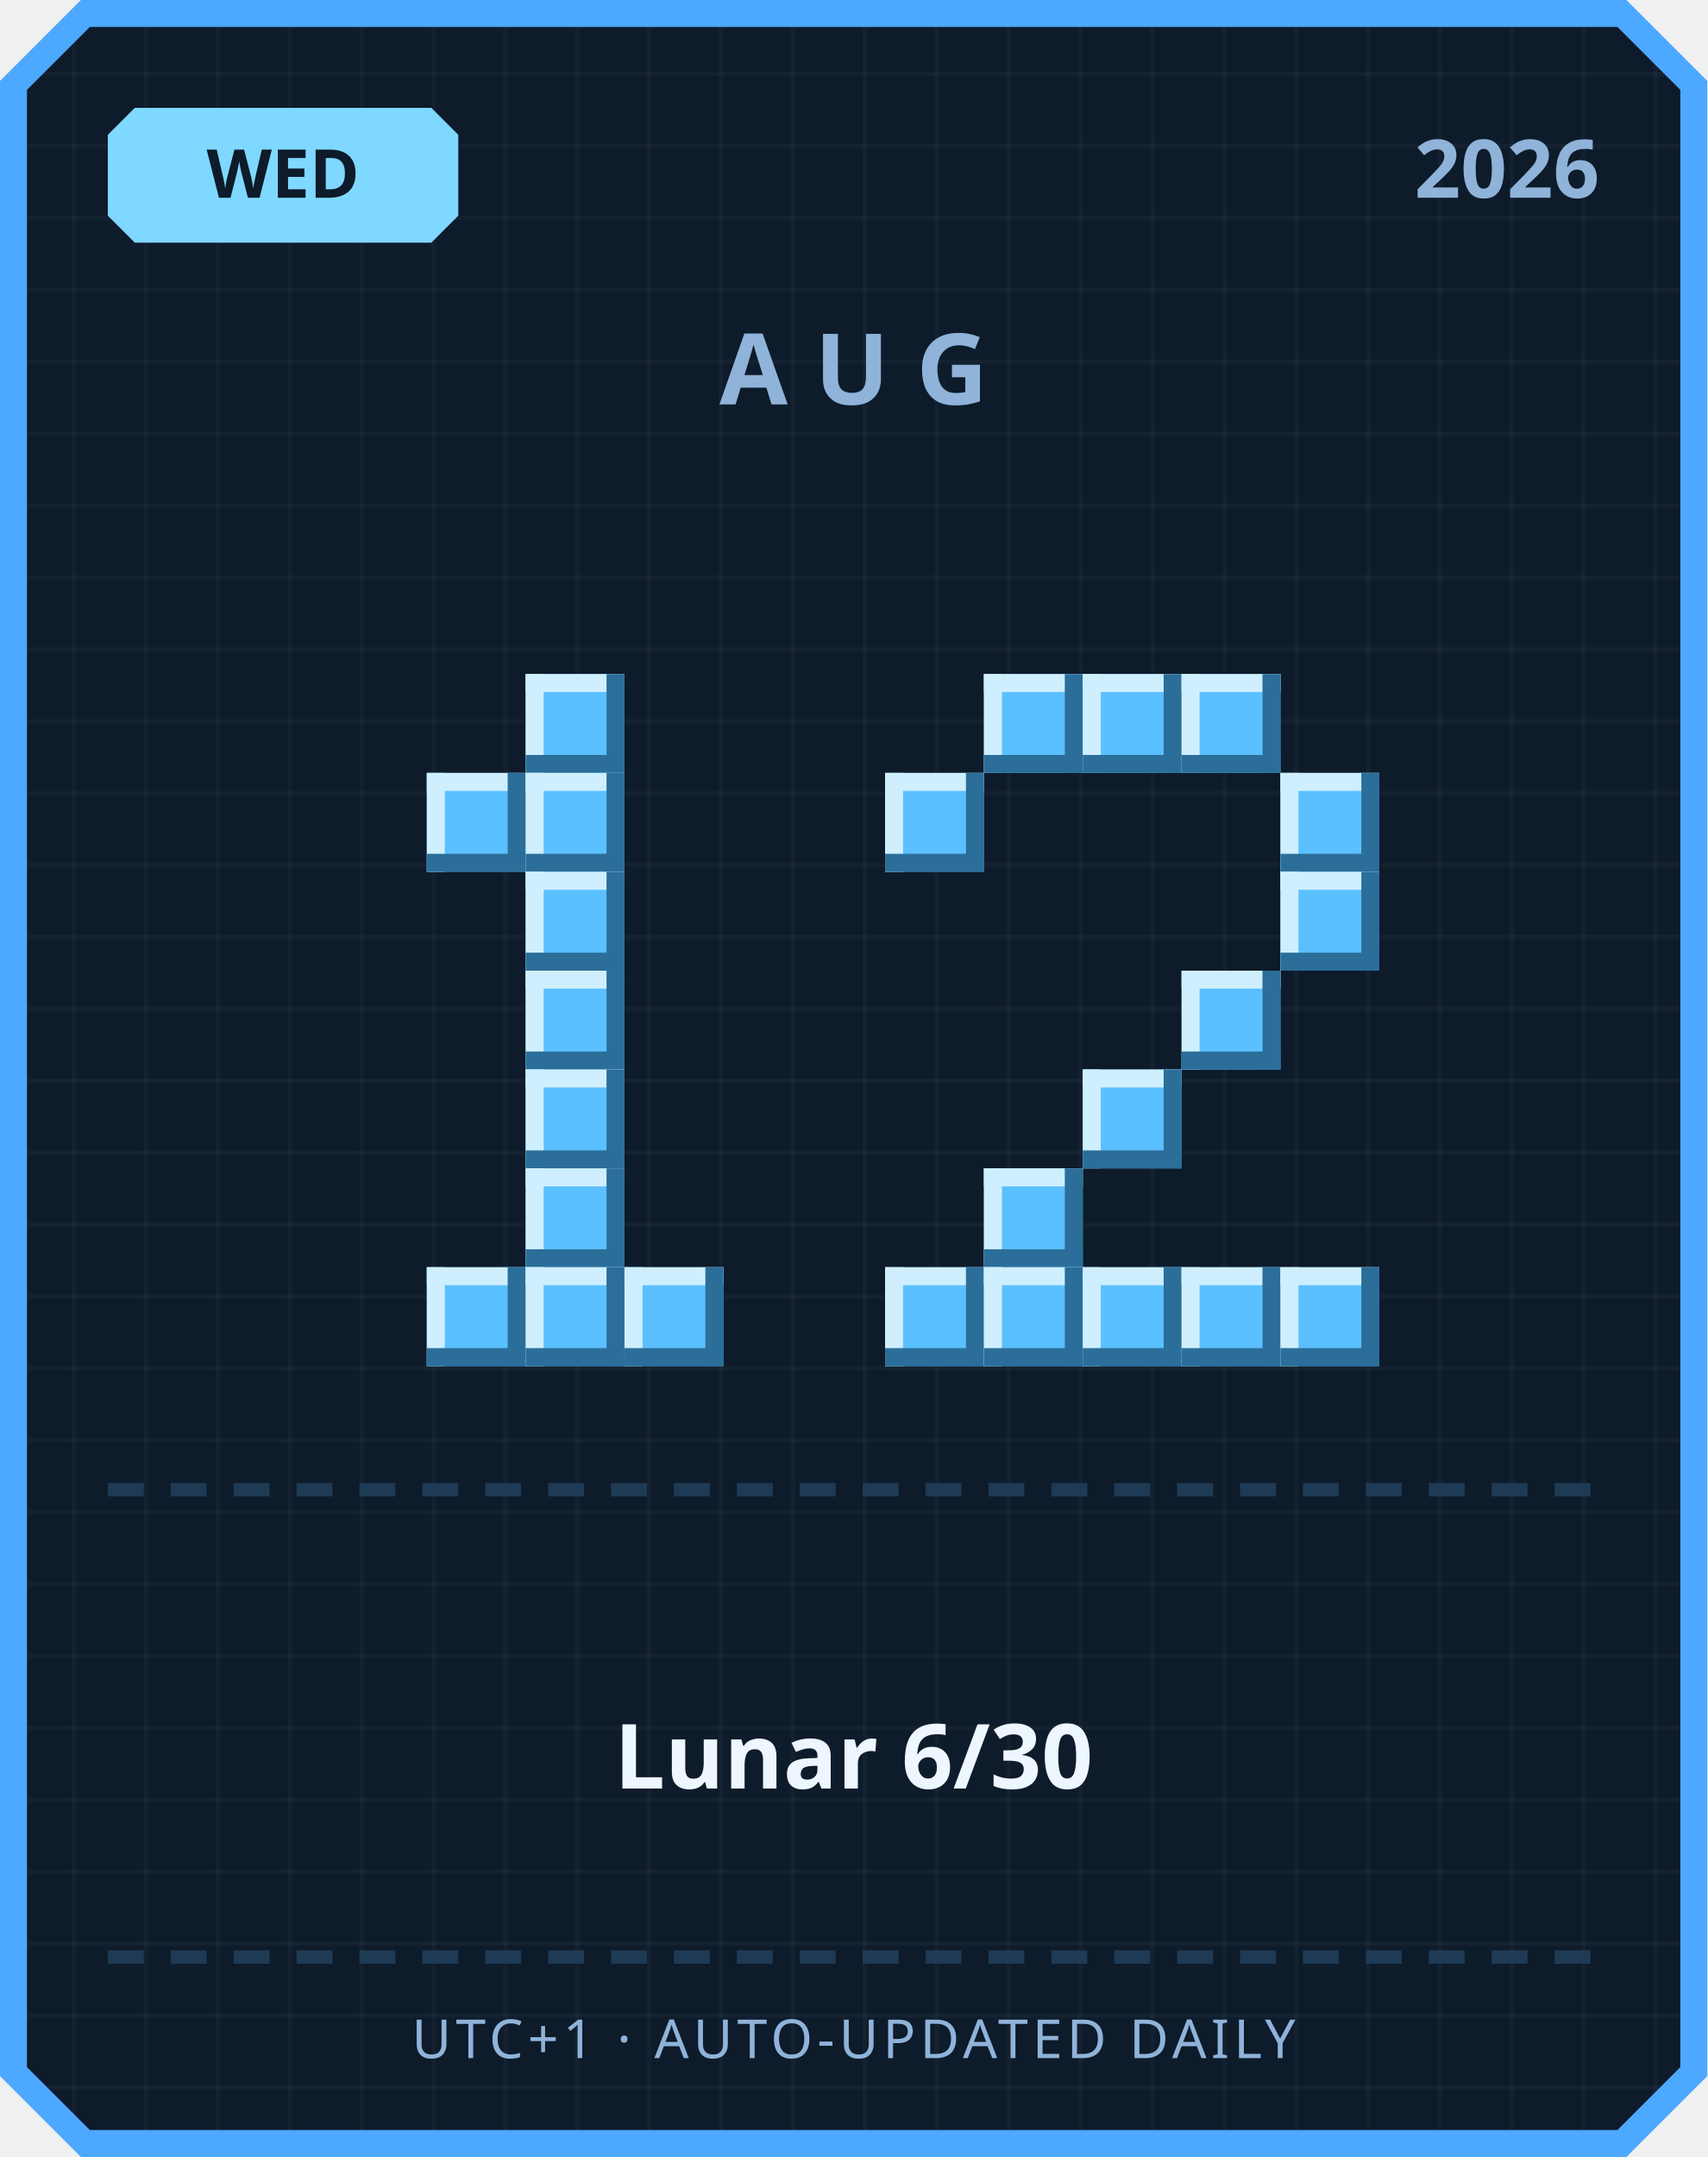
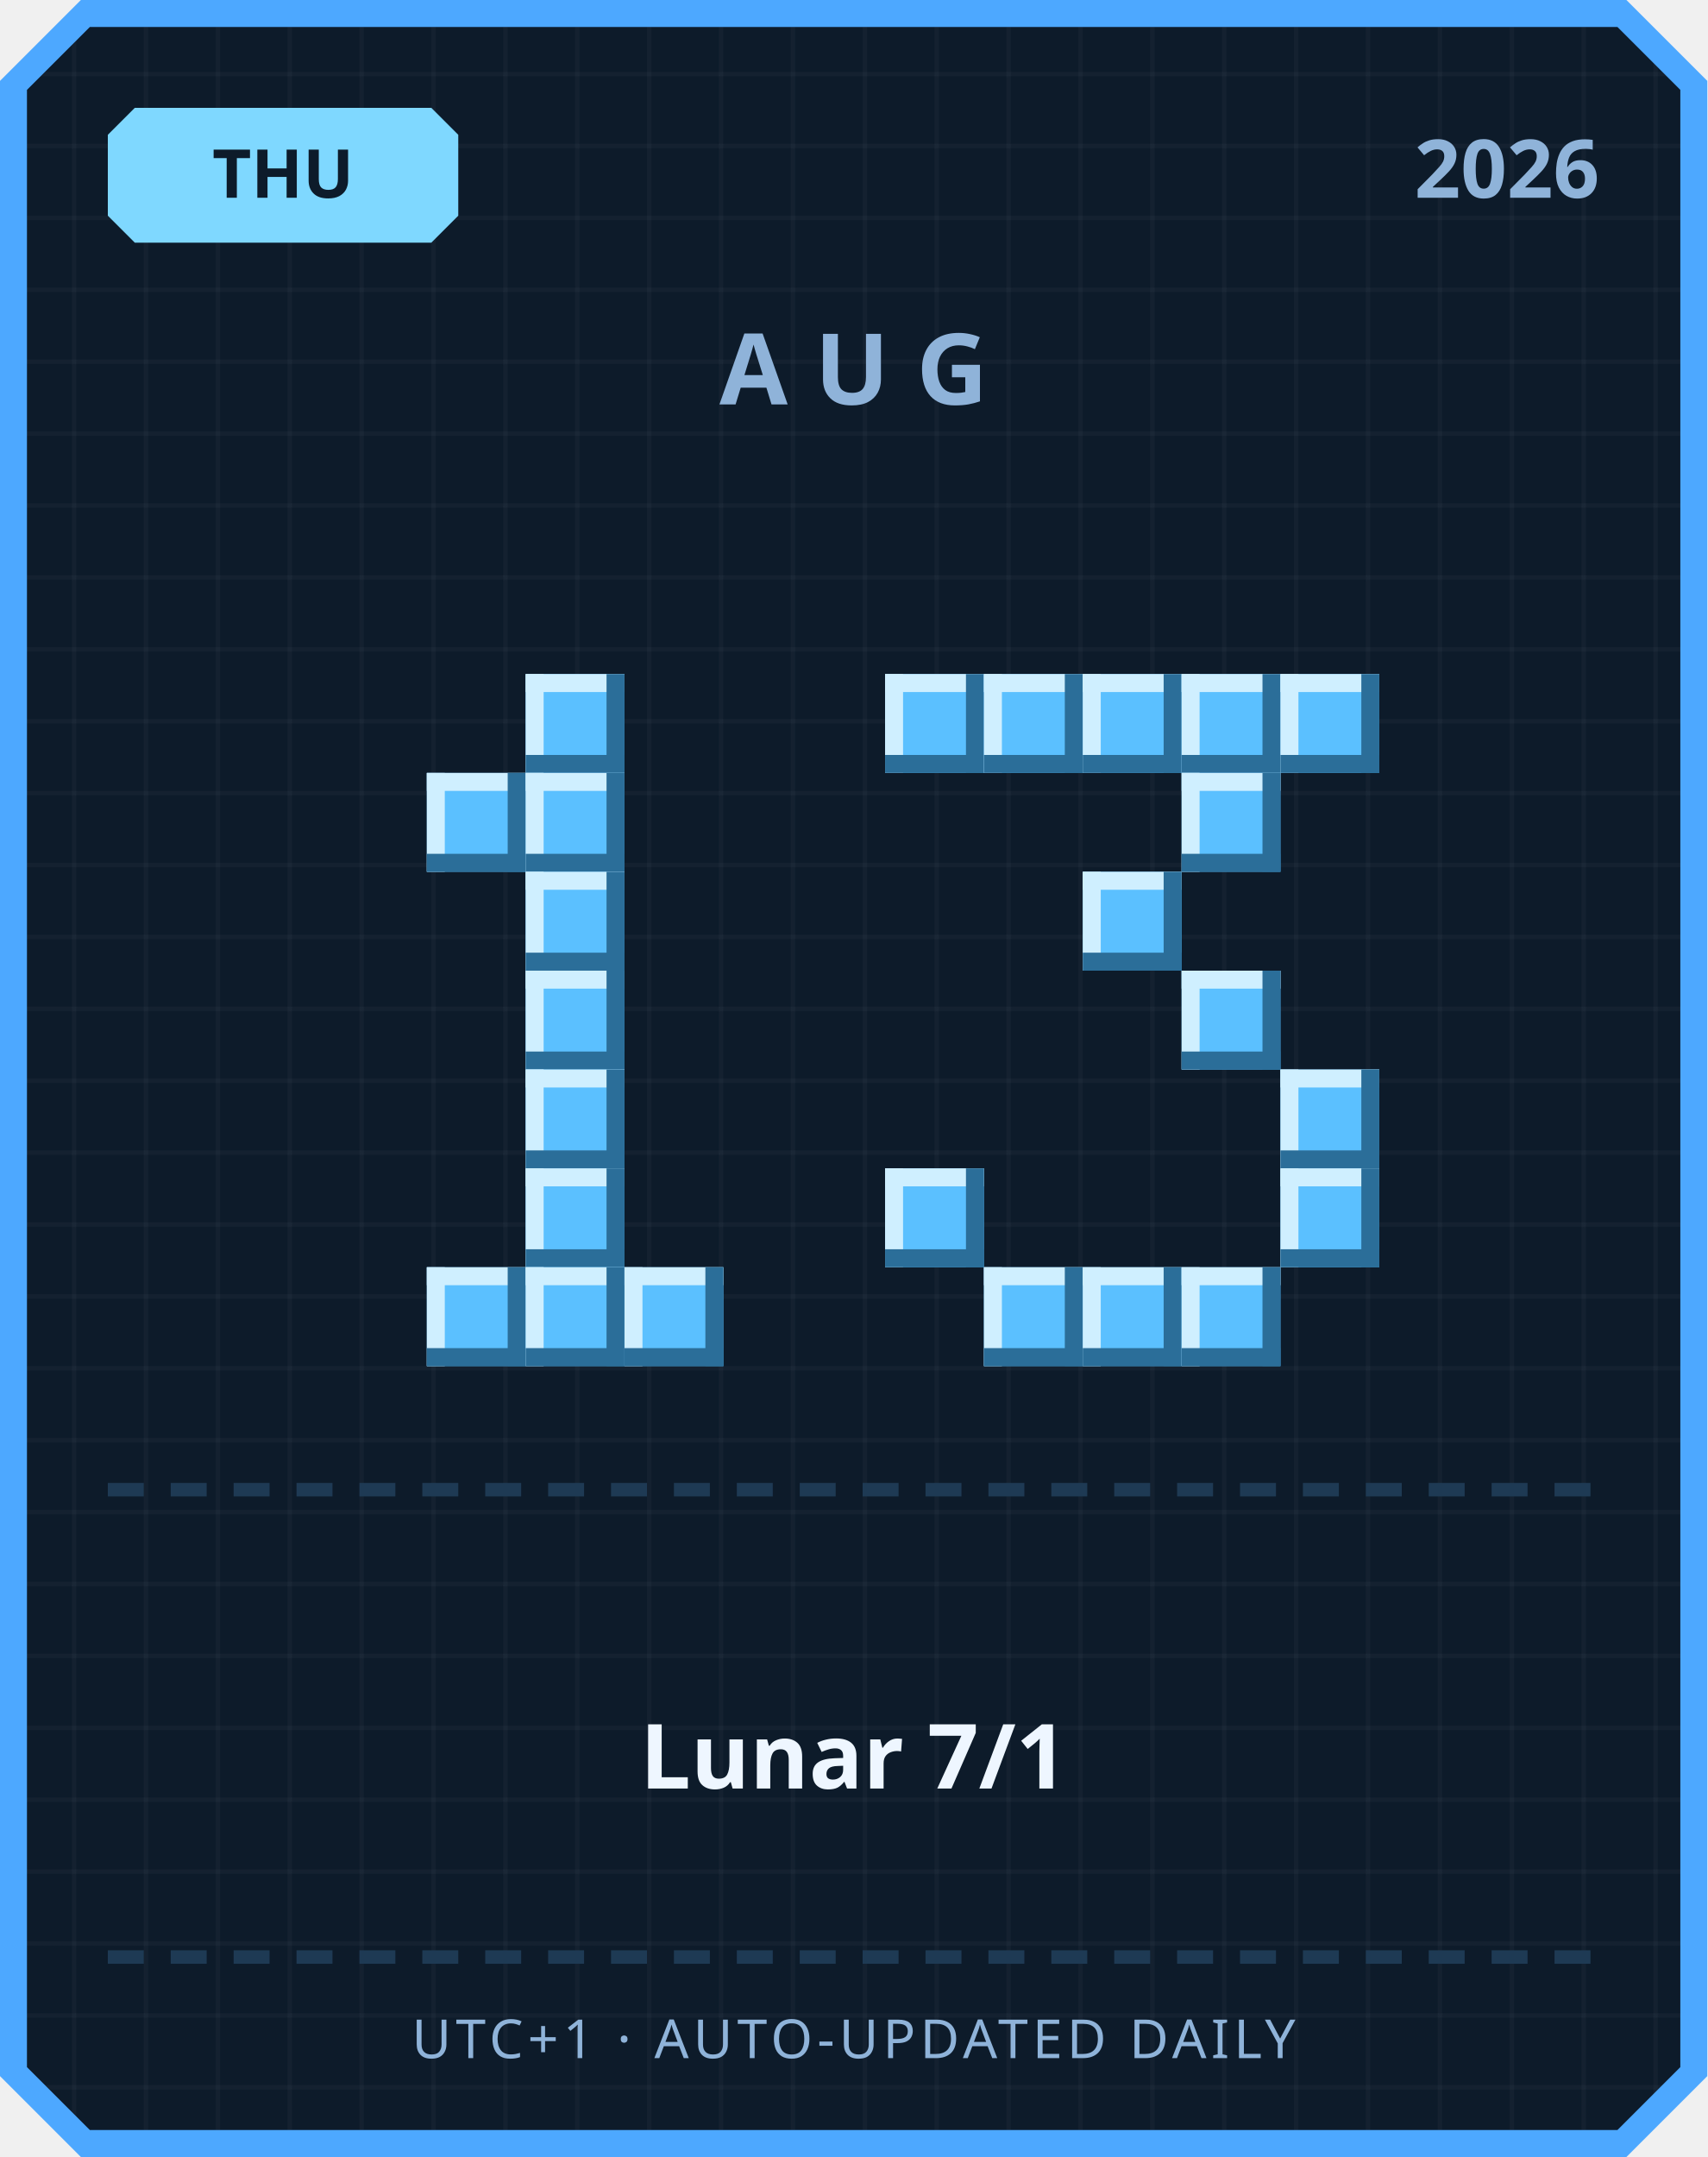
<svg xmlns="http://www.w3.org/2000/svg" width="380" height="480" viewBox="0 0 380 480">
  <defs>
    <pattern id="grid" width="16" height="16" patternUnits="userSpaceOnUse">
      <rect width="16" height="16" fill="#0d1b2a" />
      <rect width="1" height="16" fill="#ffffff" opacity="0.03" />
      <rect width="16" height="1" fill="#ffffff" opacity="0.03" />
    </pattern>
  </defs>
  <path d="M 18,0 L 362,0 L 380,18 L 380,462 L 362,480 L 18,480 L 0,462 L 0,18 Z" fill="#4da8ff" />
  <path d="M 20,6 L 360,6 L 374,20 L 374,460 L 360,474 L 20,474 L 6,460 L 6,20 Z" fill="url(#grid)" />
  <path d="M 30,24 L 96,24 L 102,30 L 102,48 L 96,54 L 30,54 L 24,48 L 24,30 Z" fill="#7fd8ff" />
-   <text x="63" y="44" text-anchor="middle" font-family="'Segoe UI', sans-serif" font-size="15" font-weight="700" fill="#0d1b2a">WED</text>
+   <text x="63" y="44" text-anchor="middle" font-family="'Segoe UI', sans-serif" font-size="15" font-weight="700" fill="#0d1b2a">THU</text>
  <text x="356" y="44" text-anchor="end" font-family="'Segoe UI', sans-serif" font-size="18" font-weight="700" fill="#8fb3d9">2026</text>
  <text x="190" y="90" text-anchor="middle" font-family="'Segoe UI', sans-serif" font-size="22" font-weight="700" letter-spacing="6" fill="#8fb3d9">AUG</text>
  <rect x="117" y="150" width="22" height="22" fill="#5bc0ff" />
  <rect x="117" y="150" width="22" height="4" fill="#cfefff" />
  <rect x="117" y="150" width="4" height="22" fill="#cfefff" />
  <rect x="117" y="168" width="22" height="4" fill="#2b6e99" />
  <rect x="135" y="150" width="4" height="22" fill="#2b6e99" />
  <rect x="95" y="172" width="22" height="22" fill="#5bc0ff" />
  <rect x="95" y="172" width="22" height="4" fill="#cfefff" />
  <rect x="95" y="172" width="4" height="22" fill="#cfefff" />
  <rect x="95" y="190" width="22" height="4" fill="#2b6e99" />
  <rect x="113" y="172" width="4" height="22" fill="#2b6e99" />
  <rect x="117" y="172" width="22" height="22" fill="#5bc0ff" />
  <rect x="117" y="172" width="22" height="4" fill="#cfefff" />
  <rect x="117" y="172" width="4" height="22" fill="#cfefff" />
  <rect x="117" y="190" width="22" height="4" fill="#2b6e99" />
  <rect x="135" y="172" width="4" height="22" fill="#2b6e99" />
  <rect x="117" y="194" width="22" height="22" fill="#5bc0ff" />
  <rect x="117" y="194" width="22" height="4" fill="#cfefff" />
  <rect x="117" y="194" width="4" height="22" fill="#cfefff" />
  <rect x="117" y="212" width="22" height="4" fill="#2b6e99" />
  <rect x="135" y="194" width="4" height="22" fill="#2b6e99" />
  <rect x="117" y="216" width="22" height="22" fill="#5bc0ff" />
  <rect x="117" y="216" width="22" height="4" fill="#cfefff" />
  <rect x="117" y="216" width="4" height="22" fill="#cfefff" />
  <rect x="117" y="234" width="22" height="4" fill="#2b6e99" />
  <rect x="135" y="216" width="4" height="22" fill="#2b6e99" />
  <rect x="117" y="238" width="22" height="22" fill="#5bc0ff" />
  <rect x="117" y="238" width="22" height="4" fill="#cfefff" />
  <rect x="117" y="238" width="4" height="22" fill="#cfefff" />
  <rect x="117" y="256" width="22" height="4" fill="#2b6e99" />
  <rect x="135" y="238" width="4" height="22" fill="#2b6e99" />
  <rect x="117" y="260" width="22" height="22" fill="#5bc0ff" />
  <rect x="117" y="260" width="22" height="4" fill="#cfefff" />
  <rect x="117" y="260" width="4" height="22" fill="#cfefff" />
  <rect x="117" y="278" width="22" height="4" fill="#2b6e99" />
  <rect x="135" y="260" width="4" height="22" fill="#2b6e99" />
  <rect x="95" y="282" width="22" height="22" fill="#5bc0ff" />
  <rect x="95" y="282" width="22" height="4" fill="#cfefff" />
  <rect x="95" y="282" width="4" height="22" fill="#cfefff" />
  <rect x="95" y="300" width="22" height="4" fill="#2b6e99" />
  <rect x="113" y="282" width="4" height="22" fill="#2b6e99" />
  <rect x="117" y="282" width="22" height="22" fill="#5bc0ff" />
  <rect x="117" y="282" width="22" height="4" fill="#cfefff" />
  <rect x="117" y="282" width="4" height="22" fill="#cfefff" />
  <rect x="117" y="300" width="22" height="4" fill="#2b6e99" />
  <rect x="135" y="282" width="4" height="22" fill="#2b6e99" />
  <rect x="139" y="282" width="22" height="22" fill="#5bc0ff" />
  <rect x="139" y="282" width="22" height="4" fill="#cfefff" />
  <rect x="139" y="282" width="4" height="22" fill="#cfefff" />
  <rect x="139" y="300" width="22" height="4" fill="#2b6e99" />
  <rect x="157" y="282" width="4" height="22" fill="#2b6e99" />
+   <rect x="197" y="150" width="22" height="22" fill="#5bc0ff" />
+   <rect x="197" y="150" width="22" height="4" fill="#cfefff" />
+   <rect x="197" y="150" width="4" height="22" fill="#cfefff" />
+   <rect x="197" y="168" width="22" height="4" fill="#2b6e99" />
+   <rect x="215" y="150" width="4" height="22" fill="#2b6e99" />
  <rect x="219" y="150" width="22" height="22" fill="#5bc0ff" />
  <rect x="219" y="150" width="22" height="4" fill="#cfefff" />
  <rect x="219" y="150" width="4" height="22" fill="#cfefff" />
  <rect x="219" y="168" width="22" height="4" fill="#2b6e99" />
  <rect x="237" y="150" width="4" height="22" fill="#2b6e99" />
  <rect x="241" y="150" width="22" height="22" fill="#5bc0ff" />
  <rect x="241" y="150" width="22" height="4" fill="#cfefff" />
  <rect x="241" y="150" width="4" height="22" fill="#cfefff" />
  <rect x="241" y="168" width="22" height="4" fill="#2b6e99" />
  <rect x="259" y="150" width="4" height="22" fill="#2b6e99" />
  <rect x="263" y="150" width="22" height="22" fill="#5bc0ff" />
  <rect x="263" y="150" width="22" height="4" fill="#cfefff" />
  <rect x="263" y="150" width="4" height="22" fill="#cfefff" />
  <rect x="263" y="168" width="22" height="4" fill="#2b6e99" />
  <rect x="281" y="150" width="4" height="22" fill="#2b6e99" />
-   <rect x="197" y="172" width="22" height="22" fill="#5bc0ff" />
-   <rect x="197" y="172" width="22" height="4" fill="#cfefff" />
-   <rect x="197" y="172" width="4" height="22" fill="#cfefff" />
-   <rect x="197" y="190" width="22" height="4" fill="#2b6e99" />
-   <rect x="215" y="172" width="4" height="22" fill="#2b6e99" />
-   <rect x="285" y="172" width="22" height="22" fill="#5bc0ff" />
-   <rect x="285" y="172" width="22" height="4" fill="#cfefff" />
-   <rect x="285" y="172" width="4" height="22" fill="#cfefff" />
-   <rect x="285" y="190" width="22" height="4" fill="#2b6e99" />
-   <rect x="303" y="172" width="4" height="22" fill="#2b6e99" />
-   <rect x="285" y="194" width="22" height="22" fill="#5bc0ff" />
-   <rect x="285" y="194" width="22" height="4" fill="#cfefff" />
-   <rect x="285" y="194" width="4" height="22" fill="#cfefff" />
-   <rect x="285" y="212" width="22" height="4" fill="#2b6e99" />
-   <rect x="303" y="194" width="4" height="22" fill="#2b6e99" />
+   <rect x="285" y="150" width="22" height="22" fill="#5bc0ff" />
+   <rect x="285" y="150" width="22" height="4" fill="#cfefff" />
+   <rect x="285" y="150" width="4" height="22" fill="#cfefff" />
+   <rect x="285" y="168" width="22" height="4" fill="#2b6e99" />
+   <rect x="303" y="150" width="4" height="22" fill="#2b6e99" />
+   <rect x="263" y="172" width="22" height="22" fill="#5bc0ff" />
+   <rect x="263" y="172" width="22" height="4" fill="#cfefff" />
+   <rect x="263" y="172" width="4" height="22" fill="#cfefff" />
+   <rect x="263" y="190" width="22" height="4" fill="#2b6e99" />
+   <rect x="281" y="172" width="4" height="22" fill="#2b6e99" />
+   <rect x="241" y="194" width="22" height="22" fill="#5bc0ff" />
+   <rect x="241" y="194" width="22" height="4" fill="#cfefff" />
+   <rect x="241" y="194" width="4" height="22" fill="#cfefff" />
+   <rect x="241" y="212" width="22" height="4" fill="#2b6e99" />
+   <rect x="259" y="194" width="4" height="22" fill="#2b6e99" />
  <rect x="263" y="216" width="22" height="22" fill="#5bc0ff" />
  <rect x="263" y="216" width="22" height="4" fill="#cfefff" />
  <rect x="263" y="216" width="4" height="22" fill="#cfefff" />
  <rect x="263" y="234" width="22" height="4" fill="#2b6e99" />
  <rect x="281" y="216" width="4" height="22" fill="#2b6e99" />
-   <rect x="241" y="238" width="22" height="22" fill="#5bc0ff" />
-   <rect x="241" y="238" width="22" height="4" fill="#cfefff" />
-   <rect x="241" y="238" width="4" height="22" fill="#cfefff" />
-   <rect x="241" y="256" width="22" height="4" fill="#2b6e99" />
-   <rect x="259" y="238" width="4" height="22" fill="#2b6e99" />
-   <rect x="219" y="260" width="22" height="22" fill="#5bc0ff" />
-   <rect x="219" y="260" width="22" height="4" fill="#cfefff" />
-   <rect x="219" y="260" width="4" height="22" fill="#cfefff" />
-   <rect x="219" y="278" width="22" height="4" fill="#2b6e99" />
-   <rect x="237" y="260" width="4" height="22" fill="#2b6e99" />
-   <rect x="197" y="282" width="22" height="22" fill="#5bc0ff" />
-   <rect x="197" y="282" width="22" height="4" fill="#cfefff" />
-   <rect x="197" y="282" width="4" height="22" fill="#cfefff" />
-   <rect x="197" y="300" width="22" height="4" fill="#2b6e99" />
-   <rect x="215" y="282" width="4" height="22" fill="#2b6e99" />
+   <rect x="285" y="238" width="22" height="22" fill="#5bc0ff" />
+   <rect x="285" y="238" width="22" height="4" fill="#cfefff" />
+   <rect x="285" y="238" width="4" height="22" fill="#cfefff" />
+   <rect x="285" y="256" width="22" height="4" fill="#2b6e99" />
+   <rect x="303" y="238" width="4" height="22" fill="#2b6e99" />
+   <rect x="197" y="260" width="22" height="22" fill="#5bc0ff" />
+   <rect x="197" y="260" width="22" height="4" fill="#cfefff" />
+   <rect x="197" y="260" width="4" height="22" fill="#cfefff" />
+   <rect x="197" y="278" width="22" height="4" fill="#2b6e99" />
+   <rect x="215" y="260" width="4" height="22" fill="#2b6e99" />
+   <rect x="285" y="260" width="22" height="22" fill="#5bc0ff" />
+   <rect x="285" y="260" width="22" height="4" fill="#cfefff" />
+   <rect x="285" y="260" width="4" height="22" fill="#cfefff" />
+   <rect x="285" y="278" width="22" height="4" fill="#2b6e99" />
+   <rect x="303" y="260" width="4" height="22" fill="#2b6e99" />
  <rect x="219" y="282" width="22" height="22" fill="#5bc0ff" />
  <rect x="219" y="282" width="22" height="4" fill="#cfefff" />
  <rect x="219" y="282" width="4" height="22" fill="#cfefff" />
  <rect x="219" y="300" width="22" height="4" fill="#2b6e99" />
  <rect x="237" y="282" width="4" height="22" fill="#2b6e99" />
  <rect x="241" y="282" width="22" height="22" fill="#5bc0ff" />
  <rect x="241" y="282" width="22" height="4" fill="#cfefff" />
  <rect x="241" y="282" width="4" height="22" fill="#cfefff" />
  <rect x="241" y="300" width="22" height="4" fill="#2b6e99" />
  <rect x="259" y="282" width="4" height="22" fill="#2b6e99" />
  <rect x="263" y="282" width="22" height="22" fill="#5bc0ff" />
  <rect x="263" y="282" width="22" height="4" fill="#cfefff" />
  <rect x="263" y="282" width="4" height="22" fill="#cfefff" />
  <rect x="263" y="300" width="22" height="4" fill="#2b6e99" />
  <rect x="281" y="282" width="4" height="22" fill="#2b6e99" />
-   <rect x="285" y="282" width="22" height="22" fill="#5bc0ff" />
-   <rect x="285" y="282" width="22" height="4" fill="#cfefff" />
-   <rect x="285" y="282" width="4" height="22" fill="#cfefff" />
-   <rect x="285" y="300" width="22" height="4" fill="#2b6e99" />
-   <rect x="303" y="282" width="4" height="22" fill="#2b6e99" />
  <rect x="24" y="330" width="8" height="3" fill="#1e3a54" />
  <rect x="38" y="330" width="8" height="3" fill="#1e3a54" />
  <rect x="52" y="330" width="8" height="3" fill="#1e3a54" />
  <rect x="66" y="330" width="8" height="3" fill="#1e3a54" />
  <rect x="80" y="330" width="8" height="3" fill="#1e3a54" />
  <rect x="94" y="330" width="8" height="3" fill="#1e3a54" />
  <rect x="108" y="330" width="8" height="3" fill="#1e3a54" />
  <rect x="122" y="330" width="8" height="3" fill="#1e3a54" />
  <rect x="136" y="330" width="8" height="3" fill="#1e3a54" />
  <rect x="150" y="330" width="8" height="3" fill="#1e3a54" />
  <rect x="164" y="330" width="8" height="3" fill="#1e3a54" />
  <rect x="178" y="330" width="8" height="3" fill="#1e3a54" />
  <rect x="192" y="330" width="8" height="3" fill="#1e3a54" />
  <rect x="206" y="330" width="8" height="3" fill="#1e3a54" />
  <rect x="220" y="330" width="8" height="3" fill="#1e3a54" />
  <rect x="234" y="330" width="8" height="3" fill="#1e3a54" />
  <rect x="248" y="330" width="8" height="3" fill="#1e3a54" />
  <rect x="262" y="330" width="8" height="3" fill="#1e3a54" />
  <rect x="276" y="330" width="8" height="3" fill="#1e3a54" />
  <rect x="290" y="330" width="8" height="3" fill="#1e3a54" />
  <rect x="304" y="330" width="8" height="3" fill="#1e3a54" />
  <rect x="318" y="330" width="8" height="3" fill="#1e3a54" />
  <rect x="332" y="330" width="8" height="3" fill="#1e3a54" />
  <rect x="346" y="330" width="8" height="3" fill="#1e3a54" />
-   <text x="190" y="398" text-anchor="middle" font-family="'Segoe UI', 'Microsoft JhengHei', sans-serif" font-size="20" font-weight="700" fill="#eef6ff">Lunar 6/30</text>
+   <text x="190" y="398" text-anchor="middle" font-family="'Segoe UI', 'Microsoft JhengHei', sans-serif" font-size="20" font-weight="700" fill="#eef6ff">Lunar 7/1</text>
  <rect x="24" y="434" width="8" height="3" fill="#1e3a54" />
  <rect x="38" y="434" width="8" height="3" fill="#1e3a54" />
  <rect x="52" y="434" width="8" height="3" fill="#1e3a54" />
  <rect x="66" y="434" width="8" height="3" fill="#1e3a54" />
  <rect x="80" y="434" width="8" height="3" fill="#1e3a54" />
  <rect x="94" y="434" width="8" height="3" fill="#1e3a54" />
  <rect x="108" y="434" width="8" height="3" fill="#1e3a54" />
  <rect x="122" y="434" width="8" height="3" fill="#1e3a54" />
  <rect x="136" y="434" width="8" height="3" fill="#1e3a54" />
  <rect x="150" y="434" width="8" height="3" fill="#1e3a54" />
  <rect x="164" y="434" width="8" height="3" fill="#1e3a54" />
  <rect x="178" y="434" width="8" height="3" fill="#1e3a54" />
  <rect x="192" y="434" width="8" height="3" fill="#1e3a54" />
  <rect x="206" y="434" width="8" height="3" fill="#1e3a54" />
  <rect x="220" y="434" width="8" height="3" fill="#1e3a54" />
  <rect x="234" y="434" width="8" height="3" fill="#1e3a54" />
  <rect x="248" y="434" width="8" height="3" fill="#1e3a54" />
  <rect x="262" y="434" width="8" height="3" fill="#1e3a54" />
  <rect x="276" y="434" width="8" height="3" fill="#1e3a54" />
  <rect x="290" y="434" width="8" height="3" fill="#1e3a54" />
  <rect x="304" y="434" width="8" height="3" fill="#1e3a54" />
  <rect x="318" y="434" width="8" height="3" fill="#1e3a54" />
  <rect x="332" y="434" width="8" height="3" fill="#1e3a54" />
  <rect x="346" y="434" width="8" height="3" fill="#1e3a54" />
  <text x="190" y="458" text-anchor="middle" font-family="'Segoe UI', sans-serif" font-size="12" letter-spacing="1" fill="#8fb3d9">UTC+1 · AUTO-UPDATED DAILY</text>
</svg>
